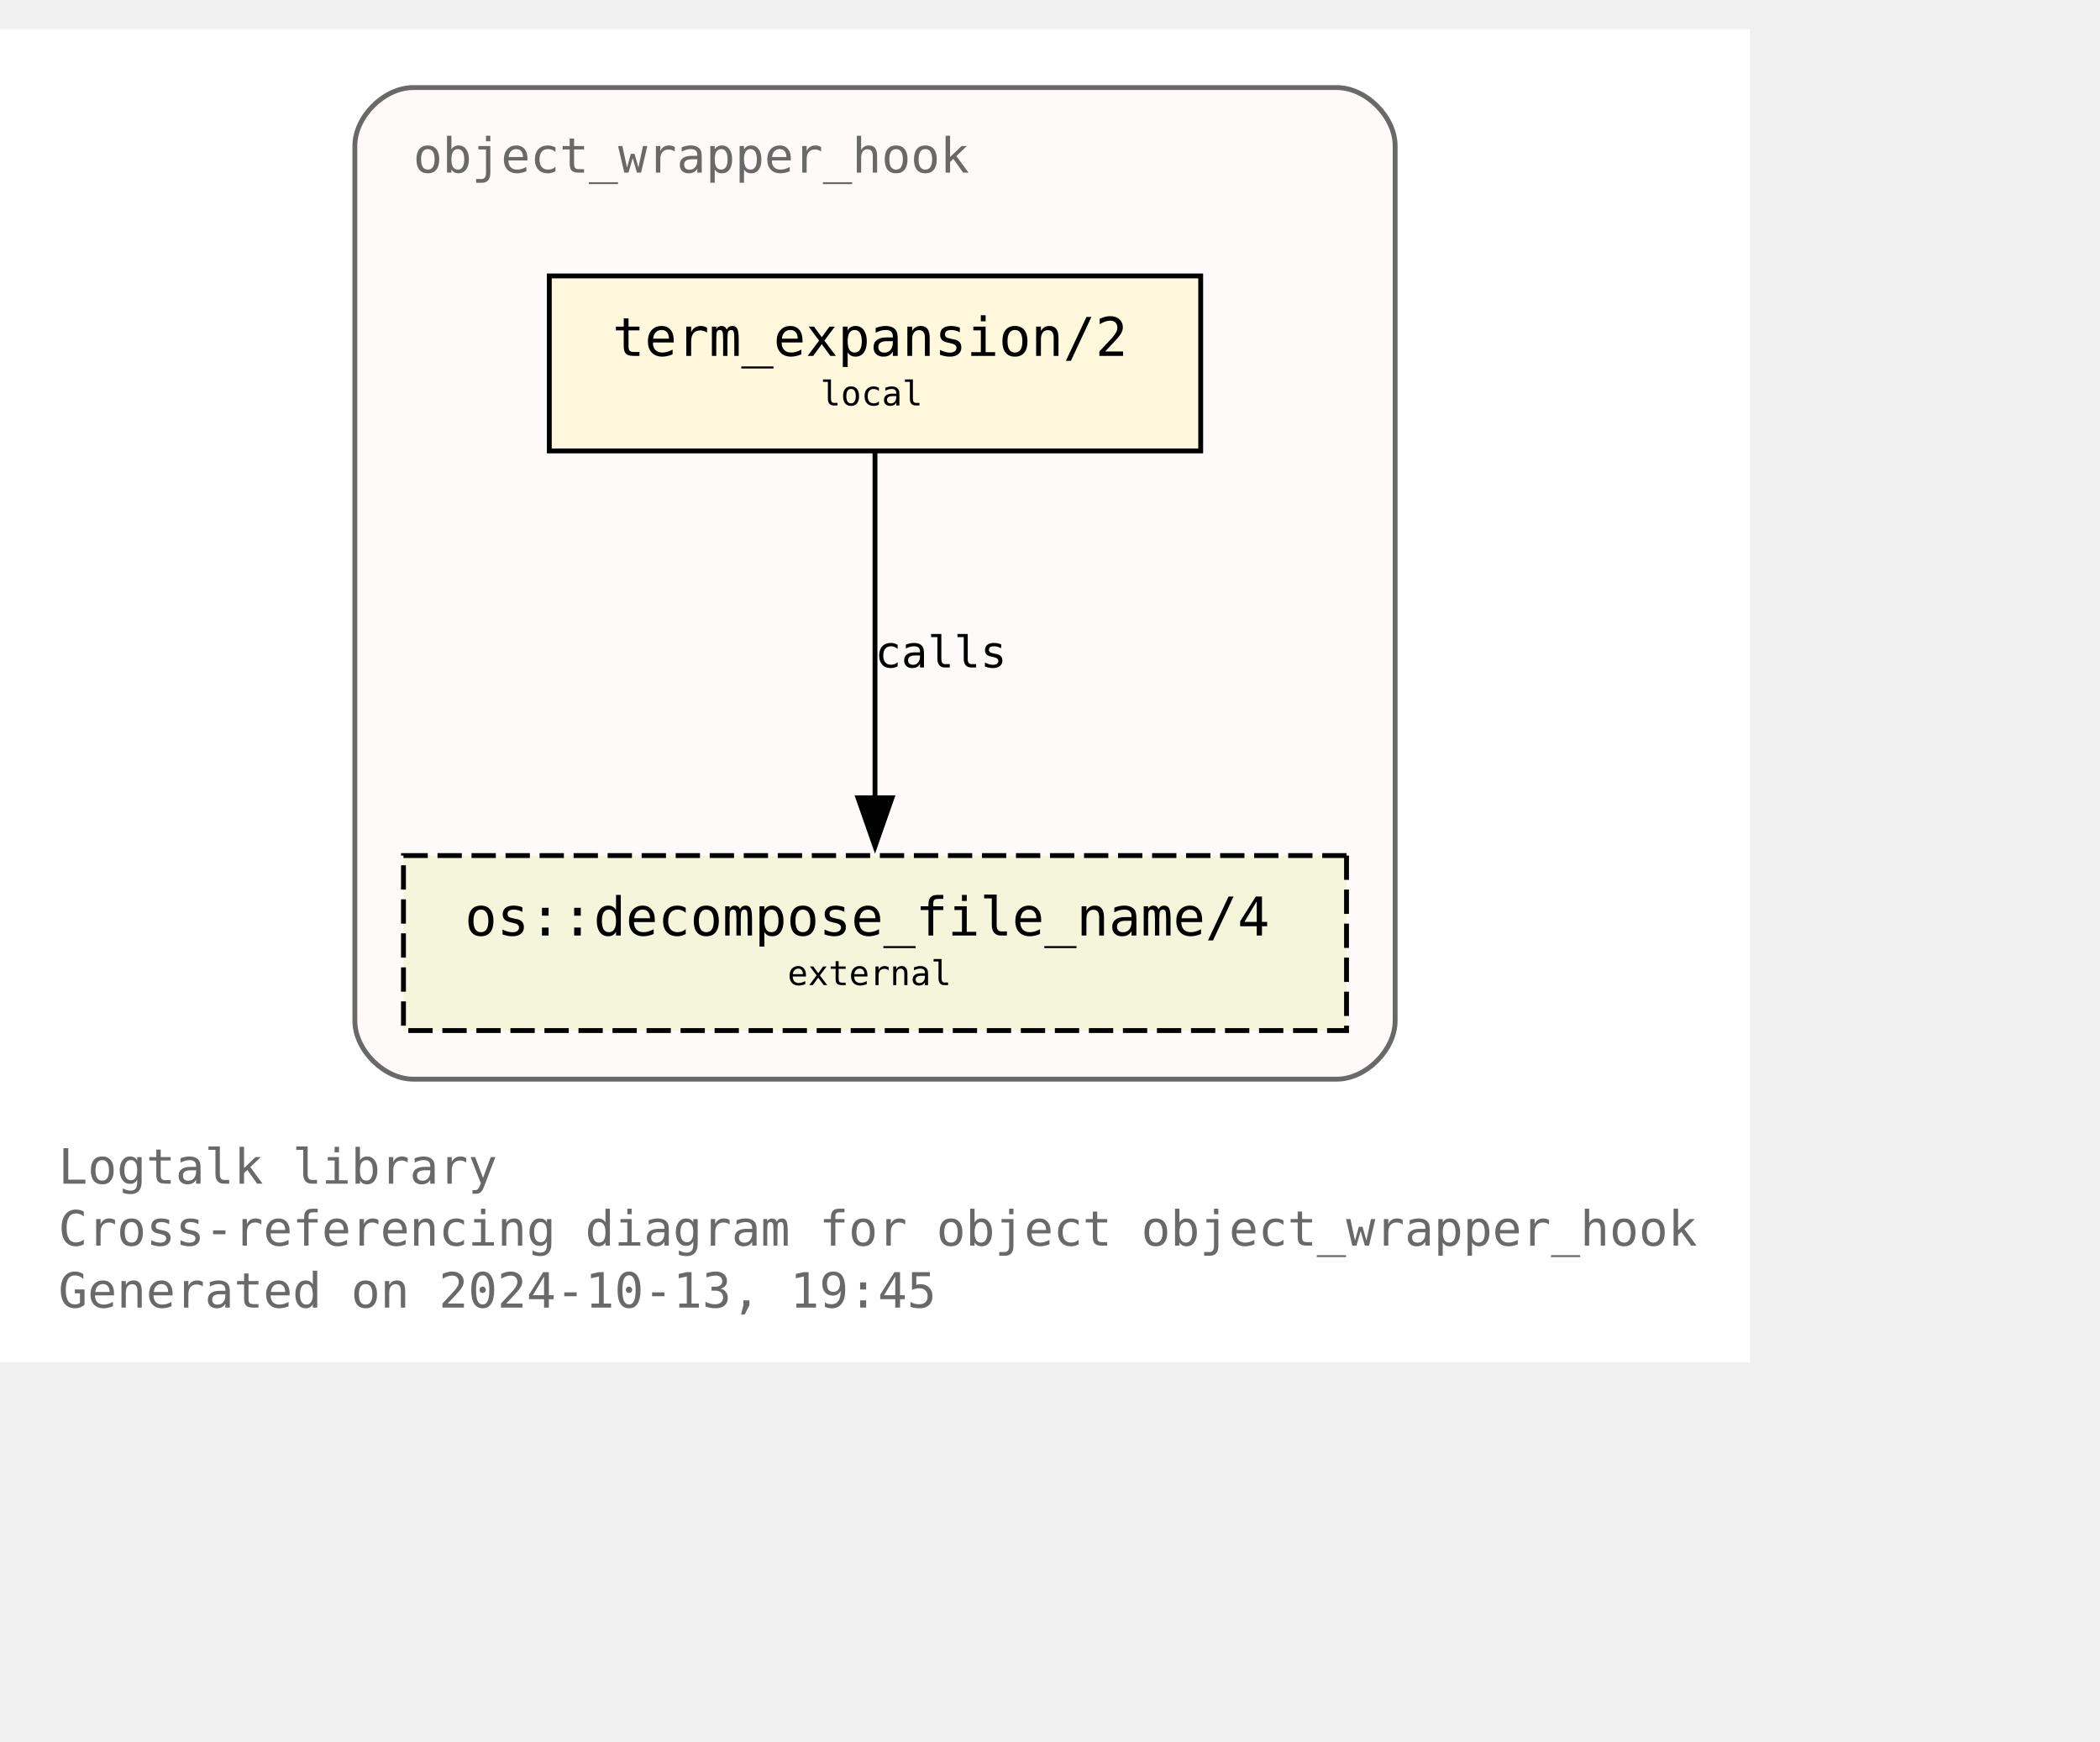
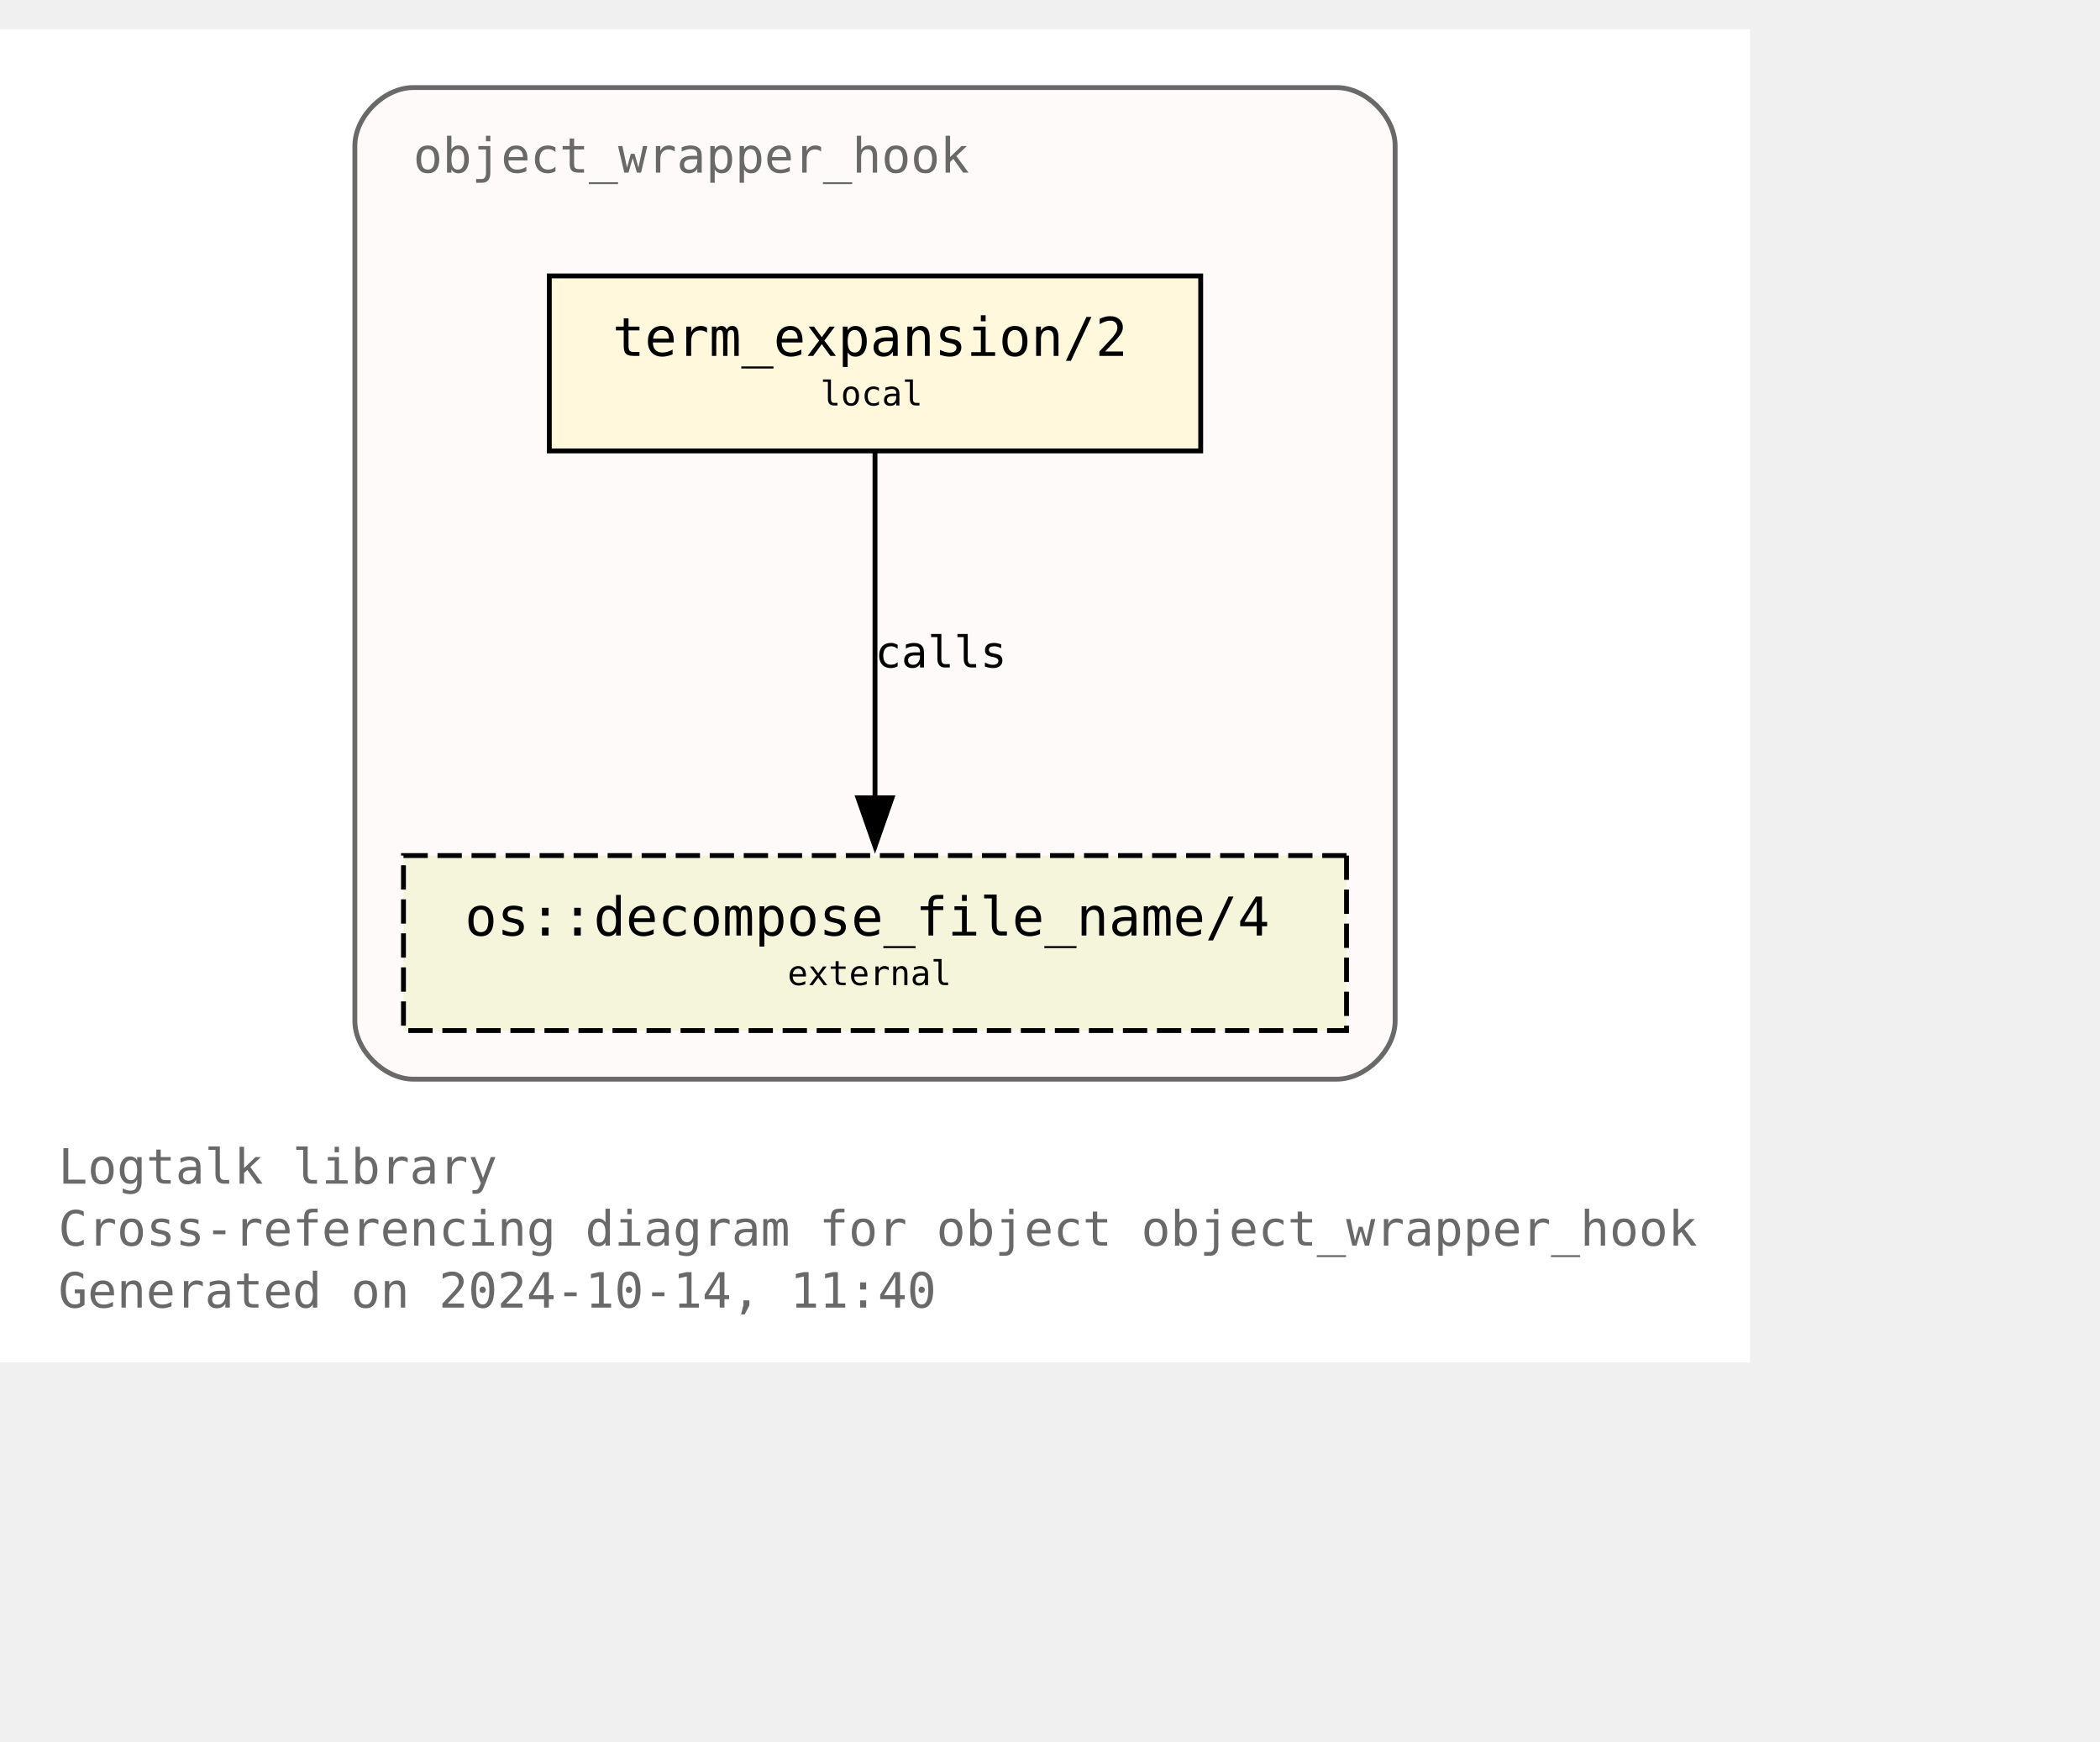
<svg xmlns="http://www.w3.org/2000/svg" xmlns:xlink="http://www.w3.org/1999/xlink" width="504pt" height="418pt" viewBox="72.00 72.00 432.00 346.25">
  <g id="graph0" class="graph" transform="scale(1 1) rotate(0) translate(76 342.25)">
    <polygon fill="white" stroke="none" points="-4,4 -4,-270.25 356,-270.25 356,4 -4,4" />
    <text text-anchor="start" x="8" y="-32.75" font-family="Monospace" font-size="10.00" fill="dimgray">Logtalk library</text>
    <text text-anchor="start" x="8" y="-20" font-family="Monospace" font-size="10.00" fill="dimgray">Cross-referencing diagram for object object_wrapper_hook</text>
-     <text text-anchor="start" x="8" y="-7.25" font-family="Monospace" font-size="10.00" fill="dimgray">Generated on 2024-10-13, 19:45</text>
+     <text text-anchor="start" x="8" y="-7.25" font-family="Monospace" font-size="10.00" fill="dimgray">Generated on 2024-10-14, 11:40</text>
    <g id="clust1" class="cluster">
      <g id="a_clust1">
        <a xlink:title="object_wrapper_hook">
          <path fill="snow" stroke="dimgray" d="M81,-54.25C81,-54.25 271,-54.25 271,-54.25 277,-54.25 283,-60.25 283,-66.25 283,-66.25 283,-246.25 283,-246.25 283,-252.25 277,-258.25 271,-258.25 271,-258.25 81,-258.25 81,-258.25 75,-258.25 69,-252.25 69,-246.25 69,-246.25 69,-66.25 69,-66.25 69,-60.25 75,-54.25 81,-54.25" />
          <g id="a_clust1_0">
-             <a xlink:href="https://github.com/LogtalkDotOrg/logtalk3/tree/45804e49239203cecbbd006e3d1e6d8ec64295b2/library/hook_objects/object_wrapper_hook.lgt" xlink:title="https://github.com/LogtalkDotOrg/logtalk3/tree/45804e49239203cecbbd006e3d1e6d8ec64295b2/library/hook_objects/object_wrapper_hook.lgt">
+             <a xlink:href="https://github.com/LogtalkDotOrg/logtalk3/tree/d03c10795bbf7dec94e720e495c143fead34d569/library/hook_objects/object_wrapper_hook.lgt" xlink:title="https://github.com/LogtalkDotOrg/logtalk3/tree/d03c10795bbf7dec94e720e495c143fead34d569/library/hook_objects/object_wrapper_hook.lgt">
              <text text-anchor="start" x="81" y="-240.75" font-family="Monospace" font-size="10.00" fill="dimgray">object_wrapper_hook</text>
            </a>
          </g>
        </a>
      </g>
    </g>
    <g id="node1" class="node">
      <g id="a_node1">
-         <a xlink:href="https://github.com/LogtalkDotOrg/logtalk3/tree/45804e49239203cecbbd006e3d1e6d8ec64295b2/library/hook_objects/object_wrapper_hook.lgt#L39" xlink:title="https://github.com/LogtalkDotOrg/logtalk3/tree/45804e49239203cecbbd006e3d1e6d8ec64295b2/library/hook_objects/object_wrapper_hook.lgt#L39">
+         <a xlink:href="https://github.com/LogtalkDotOrg/logtalk3/tree/d03c10795bbf7dec94e720e495c143fead34d569/library/hook_objects/object_wrapper_hook.lgt#L39" xlink:title="https://github.com/LogtalkDotOrg/logtalk3/tree/d03c10795bbf7dec94e720e495c143fead34d569/library/hook_objects/object_wrapper_hook.lgt#L39">
          <polygon fill="cornsilk" stroke="black" points="243,-219.5 109,-219.5 109,-183.5 243,-183.5 243,-219.5" />
          <text text-anchor="start" x="116.88" y="-204.07" font-family="Monospace" font-size="9.00"> </text>
          <text text-anchor="start" x="122" y="-203.05" font-family="Monospace" font-size="11.00">term_expansion/2</text>
          <text text-anchor="start" x="229.88" y="-204.07" font-family="Monospace" font-size="9.00"> </text>
          <text text-anchor="start" x="116.88" y="-191.95" font-family="Monospace" font-size="9.00"> </text>
          <text text-anchor="start" x="164.75" y="-192.85" font-family="Monospace" font-size="7.00">local</text>
          <text text-anchor="start" x="229.88" y="-191.95" font-family="Monospace" font-size="9.00"> </text>
        </a>
      </g>
    </g>
    <g id="node2" class="node">
      <g id="a_node2">
        <a xlink:href="https://logtalk.org/library/osp_0.html#decompose-file-name-4" xlink:title="https://logtalk.org/library/osp_0.html#decompose-file-name-4">
          <polygon fill="beige" stroke="black" stroke-dasharray="5,2" points="273,-100.25 79,-100.25 79,-64.25 273,-64.25 273,-100.25" />
          <text text-anchor="start" x="86.88" y="-84.83" font-family="Monospace" font-size="9.00"> </text>
          <text text-anchor="start" x="91.62" y="-83.8" font-family="Monospace" font-size="11.00">os::decompose_file_name/4</text>
          <text text-anchor="start" x="259.88" y="-84.83" font-family="Monospace" font-size="9.00"> </text>
          <text text-anchor="start" x="86.88" y="-72.7" font-family="Monospace" font-size="9.00"> </text>
          <text text-anchor="start" x="158" y="-73.6" font-family="Monospace" font-size="7.00">external</text>
          <text text-anchor="start" x="259.88" y="-72.7" font-family="Monospace" font-size="9.00"> </text>
        </a>
      </g>
    </g>
    <g id="edge1" class="edge">
      <g id="a_edge1">
-         <a xlink:href="https://github.com/LogtalkDotOrg/logtalk3/tree/45804e49239203cecbbd006e3d1e6d8ec64295b2/library/hook_objects/object_wrapper_hook.lgt#L39" xlink:title="calls">
+         <a xlink:href="https://github.com/LogtalkDotOrg/logtalk3/tree/d03c10795bbf7dec94e720e495c143fead34d569/library/hook_objects/object_wrapper_hook.lgt#L39" xlink:title="calls">
          <path fill="none" stroke="black" d="M176,-183.2C176,-164.5 176,-134.37 176,-112.08" />
          <polygon fill="black" stroke="black" points="179.5,-112.14 176,-102.14 172.5,-112.14 179.5,-112.14" />
        </a>
      </g>
      <g id="a_edge1-label">
-         <a xlink:href="https://github.com/LogtalkDotOrg/logtalk3/tree/45804e49239203cecbbd006e3d1e6d8ec64295b2/library/hook_objects/object_wrapper_hook.lgt#L39" xlink:title="https://github.com/LogtalkDotOrg/logtalk3/tree/45804e49239203cecbbd006e3d1e6d8ec64295b2/library/hook_objects/object_wrapper_hook.lgt#L39">
+         <a xlink:href="https://github.com/LogtalkDotOrg/logtalk3/tree/d03c10795bbf7dec94e720e495c143fead34d569/library/hook_objects/object_wrapper_hook.lgt#L39" xlink:title="https://github.com/LogtalkDotOrg/logtalk3/tree/d03c10795bbf7dec94e720e495c143fead34d569/library/hook_objects/object_wrapper_hook.lgt#L39">
          <text text-anchor="start" x="176" y="-138.95" font-family="Monospace" font-size="9.00">calls</text>
        </a>
      </g>
    </g>
  </g>
</svg>
